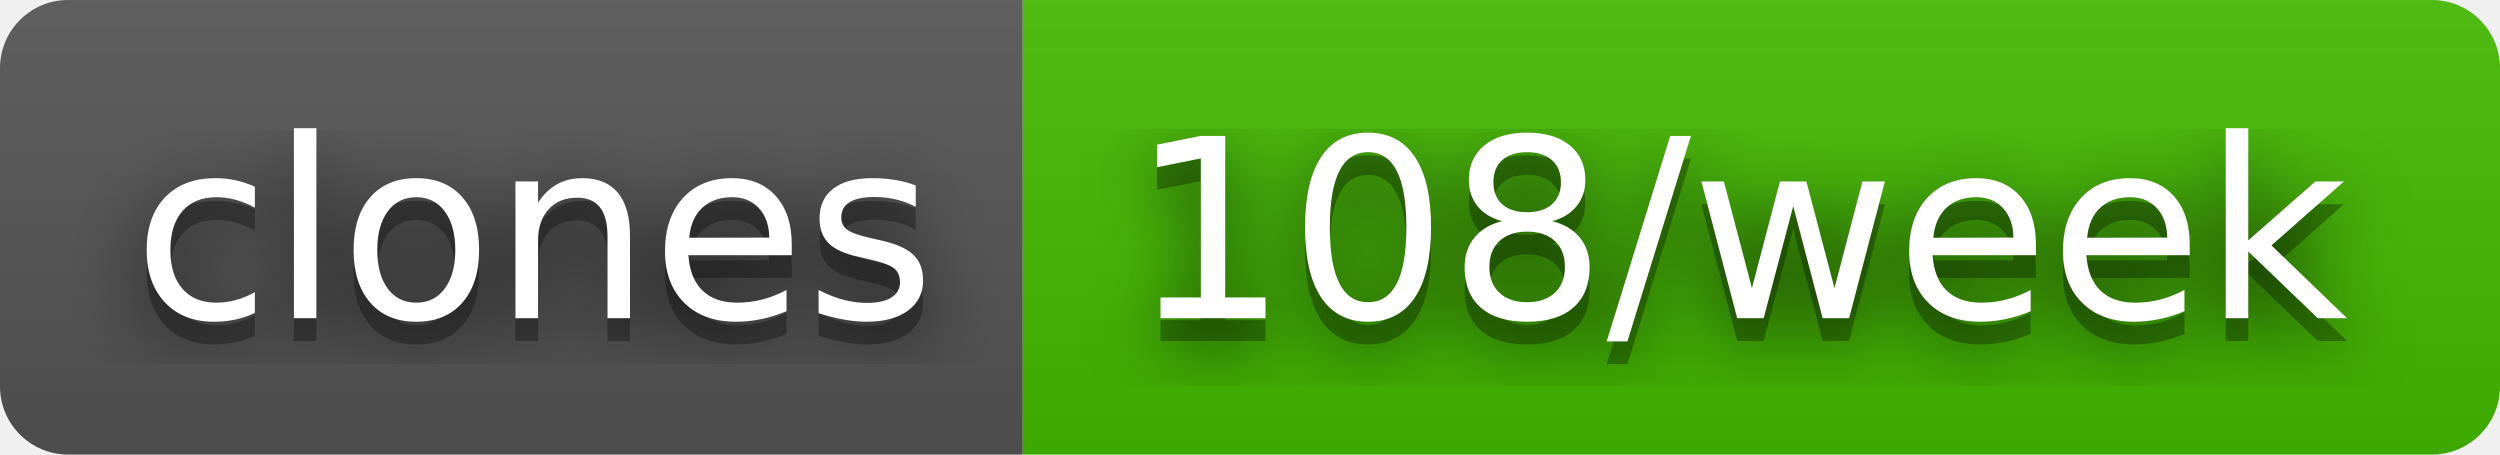
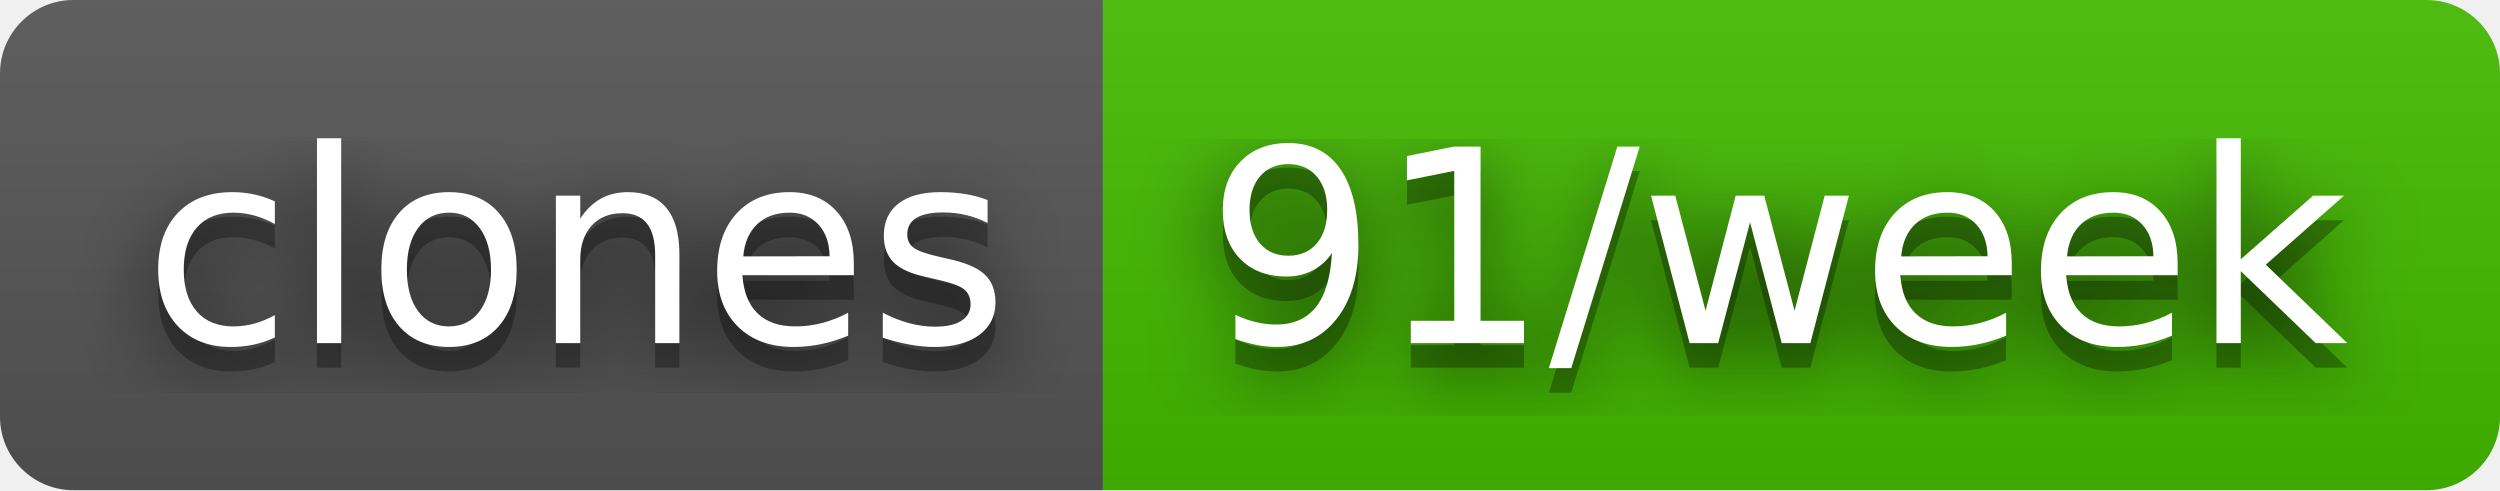
- <svg xmlns="http://www.w3.org/2000/svg" width="110" height="20" role="img" aria-label="clones: 108/week">
+ <svg xmlns="http://www.w3.org/2000/svg" width="102" height="20" role="img" aria-label="clones: 91/week">
  <filter id="blur">
    <feGaussianBlur stdDeviation="16" />
  </filter>
  <linearGradient id="s" x2="0" y2="100%">
    <stop offset="0" stop-color="#bbb" stop-opacity=".1" />
    <stop offset="1" stop-opacity=".1" />
  </linearGradient>
  <clipPath id="r">
-     <rect width="110" height="20" rx="3" />
+     <rect width="102" height="20" rx="3" />
  </clipPath>
  <g clip-path="url(#r)">
    <rect width="45" height="20" fill="#555" />
-     <rect x="45" width="65" height="20" fill="#4b0" />
-     <rect width="110" height="20" fill="url(#s)" />
+     <rect x="45" width="57" height="20" fill="#4b0" />
+     <rect width="102" height="20" fill="url(#s)" />
  </g>
  <g fill="#fff" text-anchor="middle" font-family="Verdana,Geneva,DejaVu Sans,sans-serif" text-rendering="geometricPrecision" font-size="110">
    <g transform="scale(.1)">
      <g aria-hidden="true" fill="#010101">
        <text x="235" y="150" fill-opacity=".8" filter="url(#blur)" textLength="350">clones</text>
        <text x="235" y="150" fill-opacity=".3" textLength="350">clones</text>
      </g>
      <text x="235" y="140" textLength="350">clones</text>
    </g>
    <g transform="scale(.1)">
      <g aria-hidden="true" fill="#010101">
-         <text x="765" y="150" fill-opacity=".8" filter="url(#blur)" textLength="550">108/week</text>
-         <text x="765" y="150" fill-opacity=".3" textLength="550">108/week</text>
+         <text x="725" y="150" fill-opacity=".8" filter="url(#blur)" textLength="470">91/week</text>
+         <text x="725" y="150" fill-opacity=".3" textLength="470">91/week</text>
      </g>
-       <text x="765" y="140" textLength="550">108/week</text>
+       <text x="725" y="140" textLength="470">91/week</text>
    </g>
  </g>
</svg>
